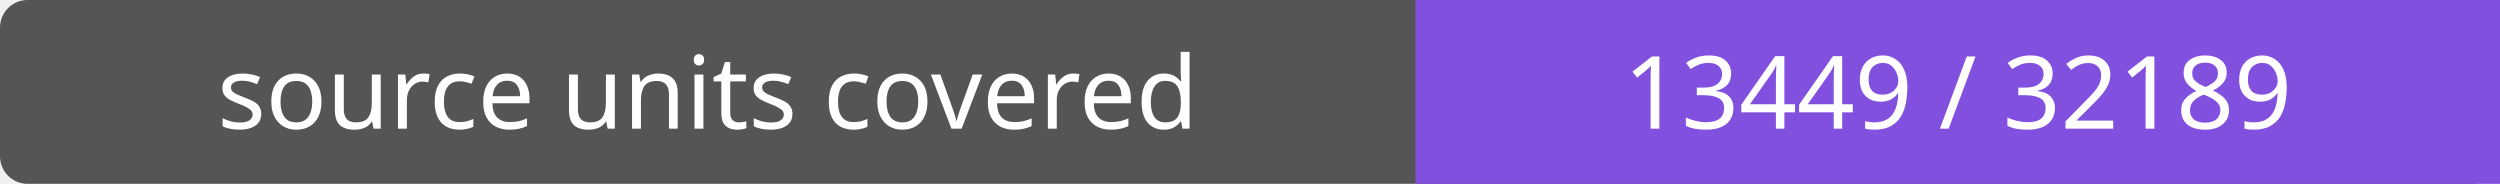
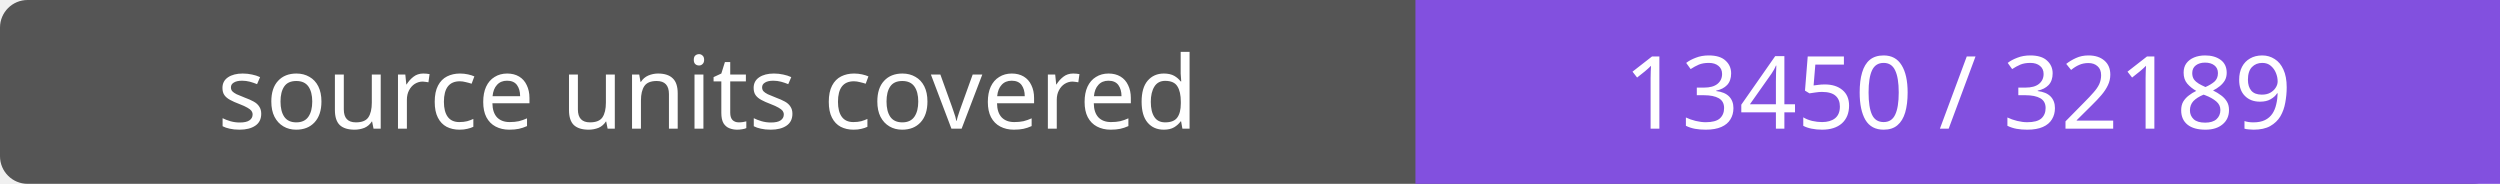
- <svg xmlns="http://www.w3.org/2000/svg" width="272" height="20" role="img" aria-label="source units covered: 13449 / 32189">
+ <svg xmlns="http://www.w3.org/2000/svg" width="272" height="20" role="img" aria-label="source units covered: 13450 / 32189">
  <rect width="272" height="20" rx="3" fill="#555" />
  <path fill="#8250df" d="M154 0h118v20H154z" />
  <g fill="#fff" text-anchor="middle" font-family="Verdana,sans-serif" font-size="11">
    <text x="77.0" y="14">source units covered</text>
-     <text x="213.0" y="14">13449 / 32189</text>
+     <text x="213.0" y="14">13450 / 32189</text>
  </g>
</svg>
